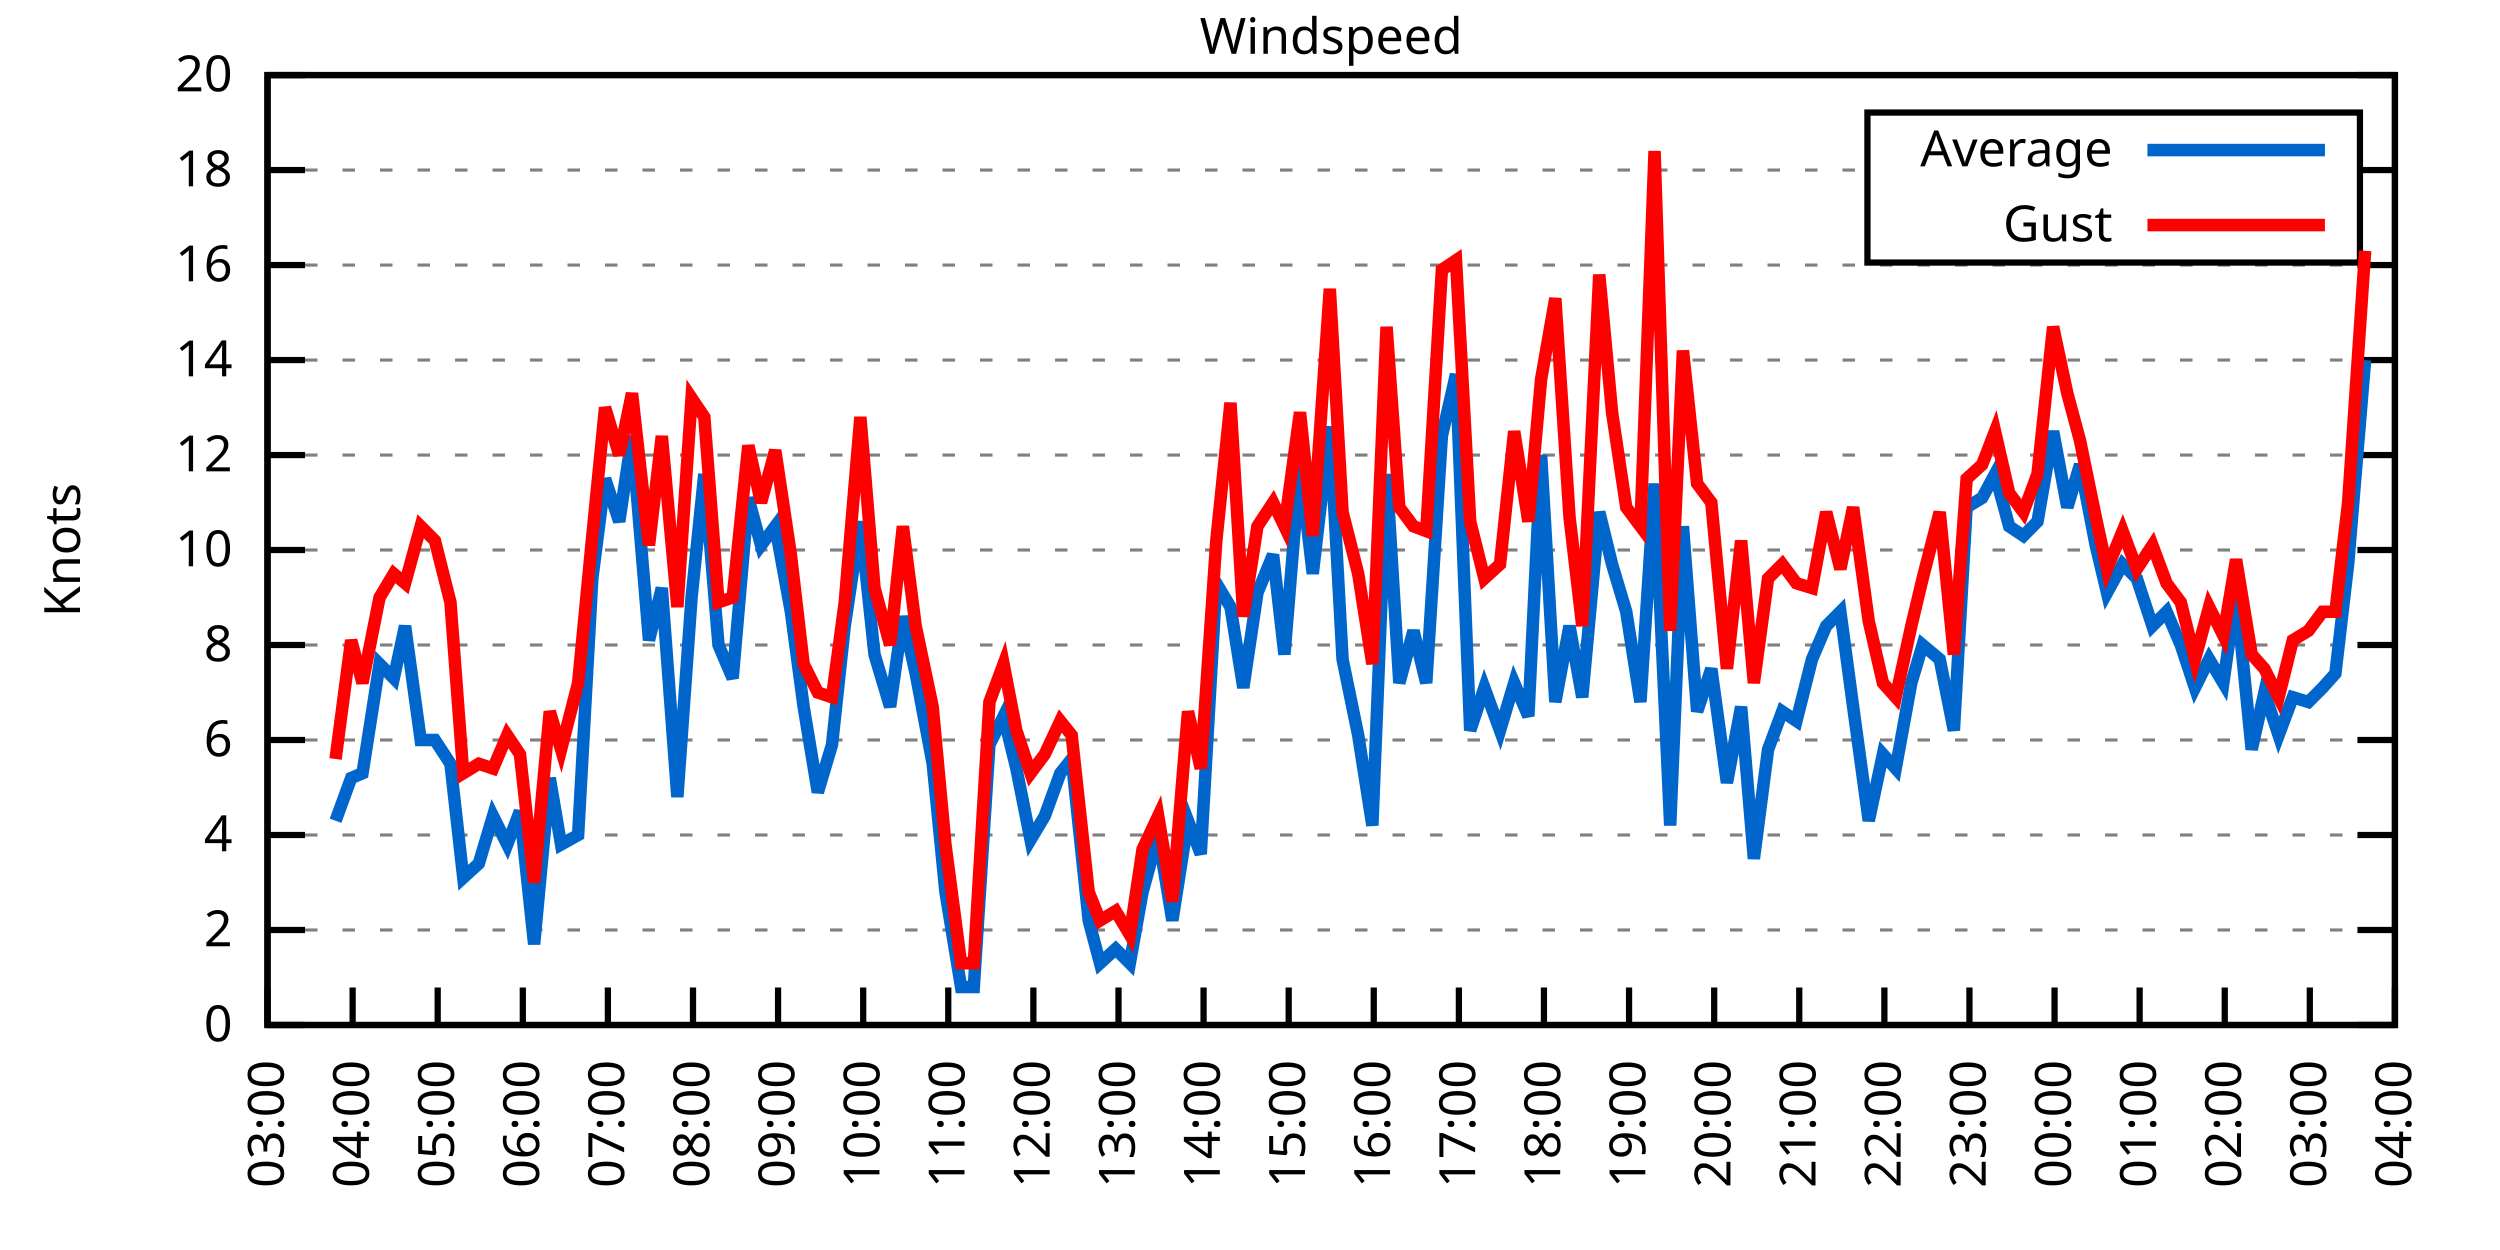
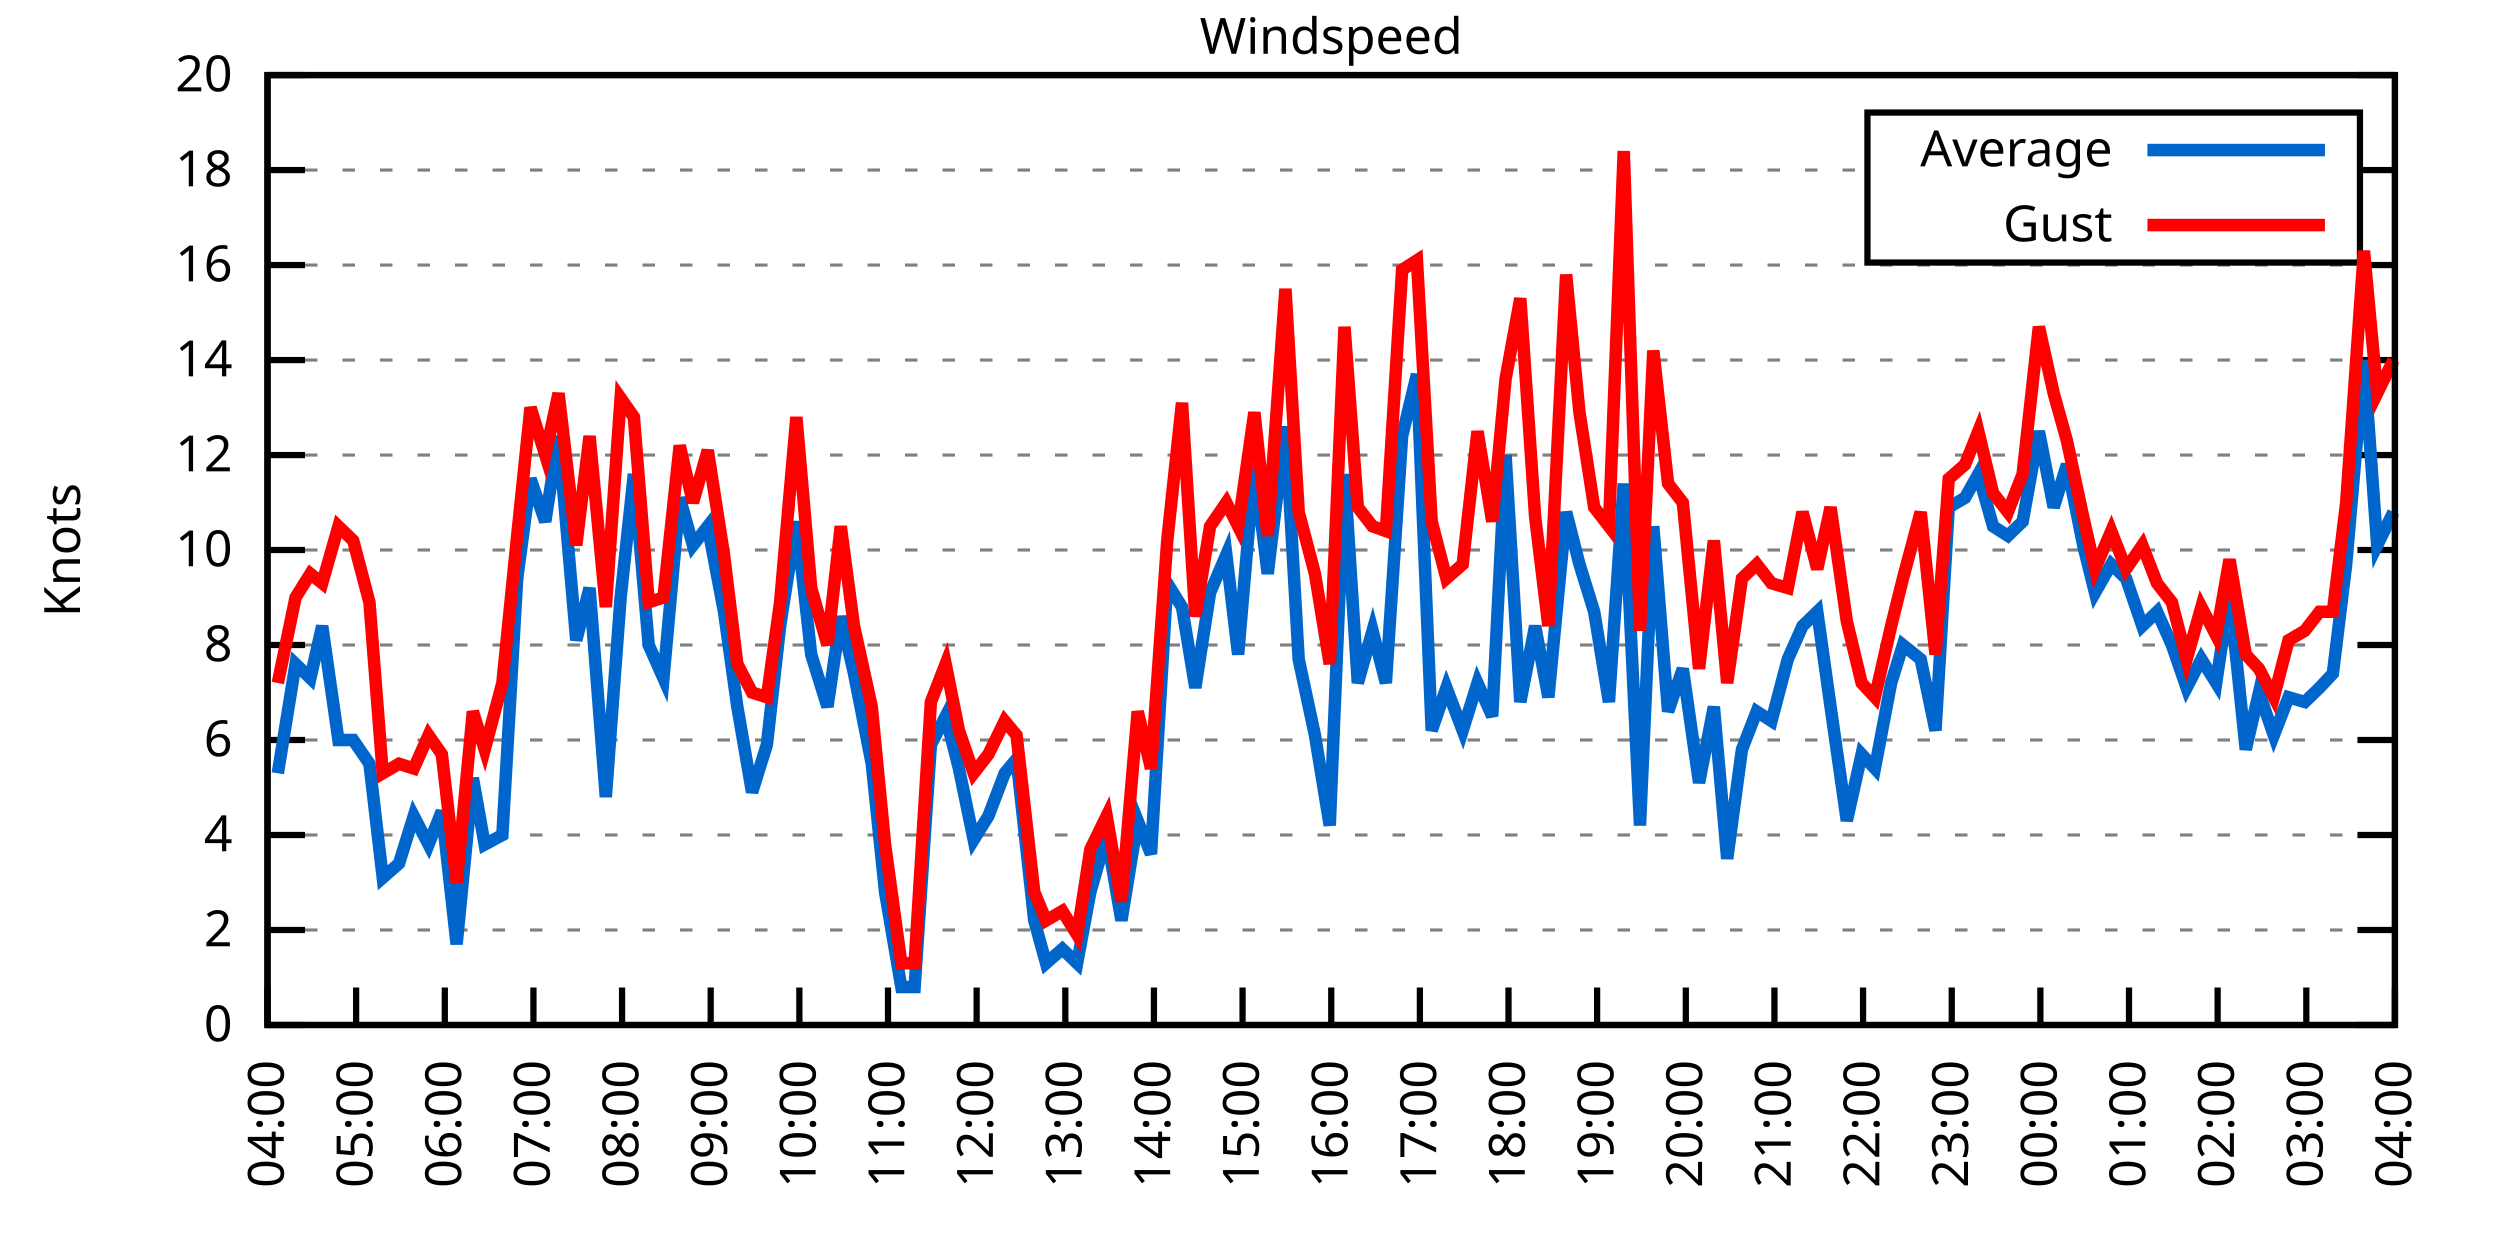
<svg xmlns="http://www.w3.org/2000/svg" xmlns:xlink="http://www.w3.org/1999/xlink" width="400" height="200" viewBox="0 0 400 200">
  <g id="gnuplot_canvas">
    <rect x="0" y="0" width="400" height="200" fill="none" />
    <defs>
      <circle id="gpDot" r="0.5" stroke-width="0.5" stroke="currentColor" />
      <path id="gpPt0" stroke-width="0.333" stroke="currentColor" d="M-1,0 h2 M0,-1 v2" />
      <path id="gpPt1" stroke-width="0.333" stroke="currentColor" d="M-1,-1 L1,1 M1,-1 L-1,1" />
      <path id="gpPt2" stroke-width="0.333" stroke="currentColor" d="M-1,0 L1,0 M0,-1 L0,1 M-1,-1 L1,1 M-1,1 L1,-1" />
      <rect id="gpPt3" stroke-width="0.333" stroke="currentColor" x="-1" y="-1" width="2" height="2" />
      <rect id="gpPt4" stroke-width="0.333" stroke="currentColor" fill="currentColor" x="-1" y="-1" width="2" height="2" />
      <circle id="gpPt5" stroke-width="0.333" stroke="currentColor" cx="0" cy="0" r="1" />
      <use xlink:href="#gpPt5" id="gpPt6" fill="currentColor" stroke="none" />
      <path id="gpPt7" stroke-width="0.333" stroke="currentColor" d="M0,-1.33 L-1.33,0.67 L1.33,0.67 z" />
      <use xlink:href="#gpPt7" id="gpPt8" fill="currentColor" stroke="none" />
      <use xlink:href="#gpPt7" id="gpPt9" stroke="currentColor" transform="rotate(180)" />
      <use xlink:href="#gpPt9" id="gpPt10" fill="currentColor" stroke="none" />
      <use xlink:href="#gpPt3" id="gpPt11" stroke="currentColor" transform="rotate(45)" />
      <use xlink:href="#gpPt11" id="gpPt12" fill="currentColor" stroke="none" />
      <path id="gpPt13" stroke-width="0.333" stroke="currentColor" d="M0,1.330 L1.265,0.411 L0.782,-1.067 L-0.782,-1.076 L-1.265,0.411 z" />
      <use xlink:href="#gpPt13" id="gpPt14" fill="currentColor" stroke="none" />
      <filter id="textbox" filterUnits="objectBoundingBox" x="0" y="0" height="1" width="1">
        <feFlood flood-color="white" flood-opacity="1" result="bgnd" />
        <feComposite in="SourceGraphic" in2="bgnd" operator="atop" />
      </filter>
      <filter id="greybox" filterUnits="objectBoundingBox" x="0" y="0" height="1" width="1">
        <feFlood flood-color="lightgrey" flood-opacity="1" result="grey" />
        <feComposite in="SourceGraphic" in2="grey" operator="atop" />
      </filter>
    </defs>
    <g fill="none" color="white" stroke="currentColor" stroke-width="1.00" stroke-linecap="butt" stroke-linejoin="miter">
</g>
    <g fill="none" color="black" stroke="currentColor" stroke-width="1.00" stroke-linecap="butt" stroke-linejoin="miter">
      <g stroke="none" shape-rendering="crispEdges">
        <polygon fill="rgb(255, 255, 255)" points="42.80,164.00 383.18,164.00 383.18,12.02 42.80,12.02 " />
      </g>
    </g>
    <g fill="none" color="black" stroke="currentColor" stroke-width="1.00" stroke-linecap="butt" stroke-linejoin="miter">
</g>
    <g fill="none" color="black" stroke="black" stroke-width="0.50" stroke-linecap="butt" stroke-linejoin="miter">
</g>
    <g fill="none" color="gray" stroke="currentColor" stroke-width="0.50" stroke-linecap="butt" stroke-linejoin="miter">
      <path stroke="gray" stroke-dasharray="2,4" class="gridline" d="M42.80,164.00 L383.19,164.00  " />
    </g>
    <g fill="none" color="gray" stroke="gray" stroke-width="1.00" stroke-linecap="butt" stroke-linejoin="miter">
</g>
    <g fill="none" color="black" stroke="currentColor" stroke-width="1.00" stroke-linecap="butt" stroke-linejoin="miter">
      <path stroke="black" d="M42.80,164.00 L48.80,164.00 M383.19,164.00 L377.19,164.00  " />
      <g transform="translate(37.20,166.60)" stroke="none" fill="black" font-family="Sans" font-size="8.00" text-anchor="end">
        <text>
          <tspan font-family="Sans"> 0</tspan>
        </text>
      </g>
    </g>
    <g fill="none" color="black" stroke="currentColor" stroke-width="1.00" stroke-linecap="butt" stroke-linejoin="miter">
</g>
    <g fill="none" color="black" stroke="black" stroke-width="0.50" stroke-linecap="butt" stroke-linejoin="miter">
</g>
    <g fill="none" color="gray" stroke="currentColor" stroke-width="0.50" stroke-linecap="butt" stroke-linejoin="miter">
      <path stroke="gray" stroke-dasharray="2,4" class="gridline" d="M42.80,148.80 L383.19,148.80  " />
    </g>
    <g fill="none" color="gray" stroke="gray" stroke-width="1.00" stroke-linecap="butt" stroke-linejoin="miter">
</g>
    <g fill="none" color="black" stroke="currentColor" stroke-width="1.00" stroke-linecap="butt" stroke-linejoin="miter">
      <path stroke="black" d="M42.80,148.80 L48.80,148.80 M383.19,148.80 L377.19,148.80  " />
      <g transform="translate(37.20,151.40)" stroke="none" fill="black" font-family="Sans" font-size="8.00" text-anchor="end">
        <text>
          <tspan font-family="Sans"> 2</tspan>
        </text>
      </g>
    </g>
    <g fill="none" color="black" stroke="currentColor" stroke-width="1.00" stroke-linecap="butt" stroke-linejoin="miter">
</g>
    <g fill="none" color="black" stroke="black" stroke-width="0.50" stroke-linecap="butt" stroke-linejoin="miter">
</g>
    <g fill="none" color="gray" stroke="currentColor" stroke-width="0.50" stroke-linecap="butt" stroke-linejoin="miter">
      <path stroke="gray" stroke-dasharray="2,4" class="gridline" d="M42.80,133.60 L383.19,133.60  " />
    </g>
    <g fill="none" color="gray" stroke="gray" stroke-width="1.00" stroke-linecap="butt" stroke-linejoin="miter">
</g>
    <g fill="none" color="black" stroke="currentColor" stroke-width="1.00" stroke-linecap="butt" stroke-linejoin="miter">
      <path stroke="black" d="M42.80,133.60 L48.80,133.60 M383.19,133.60 L377.19,133.60  " />
      <g transform="translate(37.20,136.20)" stroke="none" fill="black" font-family="Sans" font-size="8.00" text-anchor="end">
        <text>
          <tspan font-family="Sans"> 4</tspan>
        </text>
      </g>
    </g>
    <g fill="none" color="black" stroke="currentColor" stroke-width="1.00" stroke-linecap="butt" stroke-linejoin="miter">
</g>
    <g fill="none" color="black" stroke="black" stroke-width="0.50" stroke-linecap="butt" stroke-linejoin="miter">
</g>
    <g fill="none" color="gray" stroke="currentColor" stroke-width="0.50" stroke-linecap="butt" stroke-linejoin="miter">
      <path stroke="gray" stroke-dasharray="2,4" class="gridline" d="M42.80,118.40 L383.19,118.40  " />
    </g>
    <g fill="none" color="gray" stroke="gray" stroke-width="1.00" stroke-linecap="butt" stroke-linejoin="miter">
</g>
    <g fill="none" color="black" stroke="currentColor" stroke-width="1.00" stroke-linecap="butt" stroke-linejoin="miter">
      <path stroke="black" d="M42.80,118.40 L48.80,118.40 M383.19,118.40 L377.19,118.40  " />
      <g transform="translate(37.20,121.00)" stroke="none" fill="black" font-family="Sans" font-size="8.00" text-anchor="end">
        <text>
          <tspan font-family="Sans"> 6</tspan>
        </text>
      </g>
    </g>
    <g fill="none" color="black" stroke="currentColor" stroke-width="1.00" stroke-linecap="butt" stroke-linejoin="miter">
</g>
    <g fill="none" color="black" stroke="black" stroke-width="0.50" stroke-linecap="butt" stroke-linejoin="miter">
</g>
    <g fill="none" color="gray" stroke="currentColor" stroke-width="0.50" stroke-linecap="butt" stroke-linejoin="miter">
      <path stroke="gray" stroke-dasharray="2,4" class="gridline" d="M42.80,103.20 L383.19,103.20  " />
    </g>
    <g fill="none" color="gray" stroke="gray" stroke-width="1.00" stroke-linecap="butt" stroke-linejoin="miter">
</g>
    <g fill="none" color="black" stroke="currentColor" stroke-width="1.00" stroke-linecap="butt" stroke-linejoin="miter">
      <path stroke="black" d="M42.80,103.20 L48.80,103.20 M383.19,103.20 L377.19,103.20  " />
      <g transform="translate(37.20,105.80)" stroke="none" fill="black" font-family="Sans" font-size="8.00" text-anchor="end">
        <text>
          <tspan font-family="Sans"> 8</tspan>
        </text>
      </g>
    </g>
    <g fill="none" color="black" stroke="currentColor" stroke-width="1.00" stroke-linecap="butt" stroke-linejoin="miter">
</g>
    <g fill="none" color="black" stroke="black" stroke-width="0.50" stroke-linecap="butt" stroke-linejoin="miter">
</g>
    <g fill="none" color="gray" stroke="currentColor" stroke-width="0.50" stroke-linecap="butt" stroke-linejoin="miter">
      <path stroke="gray" stroke-dasharray="2,4" class="gridline" d="M42.80,88.00 L383.19,88.00  " />
    </g>
    <g fill="none" color="gray" stroke="gray" stroke-width="1.00" stroke-linecap="butt" stroke-linejoin="miter">
</g>
    <g fill="none" color="black" stroke="currentColor" stroke-width="1.00" stroke-linecap="butt" stroke-linejoin="miter">
      <path stroke="black" d="M42.80,88.00 L48.80,88.00 M383.19,88.00 L377.19,88.00  " />
      <g transform="translate(37.20,90.60)" stroke="none" fill="black" font-family="Sans" font-size="8.00" text-anchor="end">
        <text>
          <tspan font-family="Sans"> 10</tspan>
        </text>
      </g>
    </g>
    <g fill="none" color="black" stroke="currentColor" stroke-width="1.00" stroke-linecap="butt" stroke-linejoin="miter">
</g>
    <g fill="none" color="black" stroke="black" stroke-width="0.50" stroke-linecap="butt" stroke-linejoin="miter">
</g>
    <g fill="none" color="gray" stroke="currentColor" stroke-width="0.50" stroke-linecap="butt" stroke-linejoin="miter">
      <path stroke="gray" stroke-dasharray="2,4" class="gridline" d="M42.80,72.81 L383.19,72.81  " />
    </g>
    <g fill="none" color="gray" stroke="gray" stroke-width="1.00" stroke-linecap="butt" stroke-linejoin="miter">
</g>
    <g fill="none" color="black" stroke="currentColor" stroke-width="1.00" stroke-linecap="butt" stroke-linejoin="miter">
      <path stroke="black" d="M42.80,72.81 L48.80,72.81 M383.19,72.81 L377.19,72.81  " />
      <g transform="translate(37.20,75.41)" stroke="none" fill="black" font-family="Sans" font-size="8.00" text-anchor="end">
        <text>
          <tspan font-family="Sans"> 12</tspan>
        </text>
      </g>
    </g>
    <g fill="none" color="black" stroke="currentColor" stroke-width="1.00" stroke-linecap="butt" stroke-linejoin="miter">
</g>
    <g fill="none" color="black" stroke="black" stroke-width="0.50" stroke-linecap="butt" stroke-linejoin="miter">
</g>
    <g fill="none" color="gray" stroke="currentColor" stroke-width="0.50" stroke-linecap="butt" stroke-linejoin="miter">
      <path stroke="gray" stroke-dasharray="2,4" class="gridline" d="M42.80,57.61 L383.19,57.61  " />
    </g>
    <g fill="none" color="gray" stroke="gray" stroke-width="1.00" stroke-linecap="butt" stroke-linejoin="miter">
</g>
    <g fill="none" color="black" stroke="currentColor" stroke-width="1.00" stroke-linecap="butt" stroke-linejoin="miter">
      <path stroke="black" d="M42.80,57.61 L48.80,57.61 M383.19,57.61 L377.19,57.61  " />
      <g transform="translate(37.20,60.21)" stroke="none" fill="black" font-family="Sans" font-size="8.00" text-anchor="end">
        <text>
          <tspan font-family="Sans"> 14</tspan>
        </text>
      </g>
    </g>
    <g fill="none" color="black" stroke="currentColor" stroke-width="1.00" stroke-linecap="butt" stroke-linejoin="miter">
</g>
    <g fill="none" color="black" stroke="black" stroke-width="0.50" stroke-linecap="butt" stroke-linejoin="miter">
</g>
    <g fill="none" color="gray" stroke="currentColor" stroke-width="0.50" stroke-linecap="butt" stroke-linejoin="miter">
      <path stroke="gray" stroke-dasharray="2,4" class="gridline" d="M42.80,42.41 L383.19,42.41  " />
    </g>
    <g fill="none" color="gray" stroke="gray" stroke-width="1.00" stroke-linecap="butt" stroke-linejoin="miter">
</g>
    <g fill="none" color="black" stroke="currentColor" stroke-width="1.00" stroke-linecap="butt" stroke-linejoin="miter">
      <path stroke="black" d="M42.80,42.41 L48.80,42.41 M383.19,42.41 L377.19,42.41  " />
      <g transform="translate(37.20,45.01)" stroke="none" fill="black" font-family="Sans" font-size="8.00" text-anchor="end">
        <text>
          <tspan font-family="Sans"> 16</tspan>
        </text>
      </g>
    </g>
    <g fill="none" color="black" stroke="currentColor" stroke-width="1.00" stroke-linecap="butt" stroke-linejoin="miter">
</g>
    <g fill="none" color="black" stroke="black" stroke-width="0.50" stroke-linecap="butt" stroke-linejoin="miter">
</g>
    <g fill="none" color="gray" stroke="currentColor" stroke-width="0.50" stroke-linecap="butt" stroke-linejoin="miter">
      <path stroke="gray" stroke-dasharray="2,4" class="gridline" d="M42.80,27.21 L298.79,27.21 M377.59,27.21 L383.19,27.21  " />
    </g>
    <g fill="none" color="gray" stroke="gray" stroke-width="1.00" stroke-linecap="butt" stroke-linejoin="miter">
</g>
    <g fill="none" color="black" stroke="currentColor" stroke-width="1.00" stroke-linecap="butt" stroke-linejoin="miter">
      <path stroke="black" d="M42.80,27.21 L48.80,27.21 M383.19,27.21 L377.19,27.21  " />
      <g transform="translate(37.20,29.81)" stroke="none" fill="black" font-family="Sans" font-size="8.00" text-anchor="end">
        <text>
          <tspan font-family="Sans"> 18</tspan>
        </text>
      </g>
    </g>
    <g fill="none" color="black" stroke="currentColor" stroke-width="1.00" stroke-linecap="butt" stroke-linejoin="miter">
</g>
    <g fill="none" color="black" stroke="black" stroke-width="0.50" stroke-linecap="butt" stroke-linejoin="miter">
</g>
    <g fill="none" color="gray" stroke="currentColor" stroke-width="0.50" stroke-linecap="butt" stroke-linejoin="miter">
      <path stroke="gray" stroke-dasharray="2,4" class="gridline" d="M42.80,12.01 L383.19,12.01  " />
    </g>
    <g fill="none" color="gray" stroke="gray" stroke-width="1.00" stroke-linecap="butt" stroke-linejoin="miter">
</g>
    <g fill="none" color="black" stroke="currentColor" stroke-width="1.00" stroke-linecap="butt" stroke-linejoin="miter">
      <path stroke="black" d="M42.80,12.01 L48.80,12.01 M383.19,12.01 L377.19,12.01  " />
      <g transform="translate(37.20,14.61)" stroke="none" fill="black" font-family="Sans" font-size="8.00" text-anchor="end">
        <text>
          <tspan font-family="Sans"> 20</tspan>
        </text>
      </g>
    </g>
    <g fill="none" color="black" stroke="currentColor" stroke-width="1.00" stroke-linecap="butt" stroke-linejoin="miter">
      <path stroke="black" d="M42.80,164.00 L42.80,158.00  " />
      <g transform="translate(45.40,169.60) rotate(270.00)" stroke="none" fill="black" font-family="Sans" font-size="8.00" text-anchor="end">
        <text>
-           <tspan font-family="Sans">03:00</tspan>
-         </text>
-       </g>
-     </g>
-     <g fill="none" color="black" stroke="currentColor" stroke-width="1.00" stroke-linecap="butt" stroke-linejoin="miter">
-       <path stroke="black" d="M56.42,164.00 L56.42,158.00  " />
-       <g transform="translate(59.02,169.60) rotate(270.00)" stroke="none" fill="black" font-family="Sans" font-size="8.00" text-anchor="end">
-         <text>
          <tspan font-family="Sans">04:00</tspan>
        </text>
      </g>
    </g>
    <g fill="none" color="black" stroke="currentColor" stroke-width="1.00" stroke-linecap="butt" stroke-linejoin="miter">
-       <path stroke="black" d="M70.03,164.00 L70.03,158.00  " />
-       <g transform="translate(72.63,169.60) rotate(270.00)" stroke="none" fill="black" font-family="Sans" font-size="8.00" text-anchor="end">
+       <path stroke="black" d="M56.98,164.00 L56.98,158.00  " />
+       <g transform="translate(59.58,169.60) rotate(270.00)" stroke="none" fill="black" font-family="Sans" font-size="8.00" text-anchor="end">
        <text>
          <tspan font-family="Sans">05:00</tspan>
        </text>
      </g>
    </g>
    <g fill="none" color="black" stroke="currentColor" stroke-width="1.00" stroke-linecap="butt" stroke-linejoin="miter">
-       <path stroke="black" d="M83.65,164.00 L83.65,158.00  " />
-       <g transform="translate(86.25,169.60) rotate(270.00)" stroke="none" fill="black" font-family="Sans" font-size="8.00" text-anchor="end">
+       <path stroke="black" d="M71.17,164.00 L71.17,158.00  " />
+       <g transform="translate(73.77,169.60) rotate(270.00)" stroke="none" fill="black" font-family="Sans" font-size="8.00" text-anchor="end">
        <text>
          <tspan font-family="Sans">06:00</tspan>
        </text>
      </g>
    </g>
    <g fill="none" color="black" stroke="currentColor" stroke-width="1.00" stroke-linecap="butt" stroke-linejoin="miter">
-       <path stroke="black" d="M97.26,164.00 L97.26,158.00  " />
-       <g transform="translate(99.86,169.60) rotate(270.00)" stroke="none" fill="black" font-family="Sans" font-size="8.00" text-anchor="end">
+       <path stroke="black" d="M85.35,164.00 L85.35,158.00  " />
+       <g transform="translate(87.95,169.60) rotate(270.00)" stroke="none" fill="black" font-family="Sans" font-size="8.00" text-anchor="end">
        <text>
          <tspan font-family="Sans">07:00</tspan>
        </text>
      </g>
    </g>
    <g fill="none" color="black" stroke="currentColor" stroke-width="1.00" stroke-linecap="butt" stroke-linejoin="miter">
-       <path stroke="black" d="M110.88,164.00 L110.88,158.00  " />
-       <g transform="translate(113.48,169.60) rotate(270.00)" stroke="none" fill="black" font-family="Sans" font-size="8.00" text-anchor="end">
+       <path stroke="black" d="M99.53,164.00 L99.53,158.00  " />
+       <g transform="translate(102.13,169.60) rotate(270.00)" stroke="none" fill="black" font-family="Sans" font-size="8.00" text-anchor="end">
        <text>
          <tspan font-family="Sans">08:00</tspan>
        </text>
      </g>
    </g>
    <g fill="none" color="black" stroke="currentColor" stroke-width="1.00" stroke-linecap="butt" stroke-linejoin="miter">
-       <path stroke="black" d="M124.49,164.00 L124.49,158.00  " />
-       <g transform="translate(127.09,169.60) rotate(270.00)" stroke="none" fill="black" font-family="Sans" font-size="8.00" text-anchor="end">
+       <path stroke="black" d="M113.71,164.00 L113.71,158.00  " />
+       <g transform="translate(116.31,169.60) rotate(270.00)" stroke="none" fill="black" font-family="Sans" font-size="8.00" text-anchor="end">
        <text>
          <tspan font-family="Sans">09:00</tspan>
        </text>
      </g>
    </g>
    <g fill="none" color="black" stroke="currentColor" stroke-width="1.00" stroke-linecap="butt" stroke-linejoin="miter">
-       <path stroke="black" d="M138.11,164.00 L138.11,158.00  " />
-       <g transform="translate(140.71,169.60) rotate(270.00)" stroke="none" fill="black" font-family="Sans" font-size="8.00" text-anchor="end">
+       <path stroke="black" d="M127.90,164.00 L127.90,158.00  " />
+       <g transform="translate(130.50,169.60) rotate(270.00)" stroke="none" fill="black" font-family="Sans" font-size="8.00" text-anchor="end">
        <text>
          <tspan font-family="Sans">10:00</tspan>
        </text>
      </g>
    </g>
    <g fill="none" color="black" stroke="currentColor" stroke-width="1.00" stroke-linecap="butt" stroke-linejoin="miter">
-       <path stroke="black" d="M151.72,164.00 L151.72,158.00  " />
-       <g transform="translate(154.32,169.60) rotate(270.00)" stroke="none" fill="black" font-family="Sans" font-size="8.00" text-anchor="end">
+       <path stroke="black" d="M142.08,164.00 L142.08,158.00  " />
+       <g transform="translate(144.68,169.60) rotate(270.00)" stroke="none" fill="black" font-family="Sans" font-size="8.00" text-anchor="end">
        <text>
          <tspan font-family="Sans">11:00</tspan>
        </text>
      </g>
    </g>
    <g fill="none" color="black" stroke="currentColor" stroke-width="1.00" stroke-linecap="butt" stroke-linejoin="miter">
-       <path stroke="black" d="M165.34,164.00 L165.34,158.00  " />
-       <g transform="translate(167.94,169.60) rotate(270.00)" stroke="none" fill="black" font-family="Sans" font-size="8.00" text-anchor="end">
+       <path stroke="black" d="M156.26,164.00 L156.26,158.00  " />
+       <g transform="translate(158.86,169.60) rotate(270.00)" stroke="none" fill="black" font-family="Sans" font-size="8.00" text-anchor="end">
        <text>
          <tspan font-family="Sans">12:00</tspan>
        </text>
      </g>
    </g>
    <g fill="none" color="black" stroke="currentColor" stroke-width="1.00" stroke-linecap="butt" stroke-linejoin="miter">
-       <path stroke="black" d="M178.96,164.00 L178.96,158.00  " />
-       <g transform="translate(181.56,169.60) rotate(270.00)" stroke="none" fill="black" font-family="Sans" font-size="8.00" text-anchor="end">
+       <path stroke="black" d="M170.45,164.00 L170.45,158.00  " />
+       <g transform="translate(173.05,169.60) rotate(270.00)" stroke="none" fill="black" font-family="Sans" font-size="8.00" text-anchor="end">
        <text>
          <tspan font-family="Sans">13:00</tspan>
        </text>
      </g>
    </g>
    <g fill="none" color="black" stroke="currentColor" stroke-width="1.00" stroke-linecap="butt" stroke-linejoin="miter">
-       <path stroke="black" d="M192.57,164.00 L192.57,158.00  " />
-       <g transform="translate(195.17,169.60) rotate(270.00)" stroke="none" fill="black" font-family="Sans" font-size="8.00" text-anchor="end">
+       <path stroke="black" d="M184.63,164.00 L184.63,158.00  " />
+       <g transform="translate(187.23,169.60) rotate(270.00)" stroke="none" fill="black" font-family="Sans" font-size="8.00" text-anchor="end">
        <text>
          <tspan font-family="Sans">14:00</tspan>
        </text>
      </g>
    </g>
    <g fill="none" color="black" stroke="currentColor" stroke-width="1.00" stroke-linecap="butt" stroke-linejoin="miter">
-       <path stroke="black" d="M206.19,164.00 L206.19,158.00  " />
-       <g transform="translate(208.79,169.60) rotate(270.00)" stroke="none" fill="black" font-family="Sans" font-size="8.00" text-anchor="end">
+       <path stroke="black" d="M198.81,164.00 L198.81,158.00  " />
+       <g transform="translate(201.41,169.60) rotate(270.00)" stroke="none" fill="black" font-family="Sans" font-size="8.00" text-anchor="end">
        <text>
          <tspan font-family="Sans">15:00</tspan>
        </text>
      </g>
    </g>
    <g fill="none" color="black" stroke="currentColor" stroke-width="1.00" stroke-linecap="butt" stroke-linejoin="miter">
-       <path stroke="black" d="M219.80,164.00 L219.80,158.00  " />
-       <g transform="translate(222.40,169.60) rotate(270.00)" stroke="none" fill="black" font-family="Sans" font-size="8.00" text-anchor="end">
+       <path stroke="black" d="M213.00,164.00 L213.00,158.00  " />
+       <g transform="translate(215.60,169.60) rotate(270.00)" stroke="none" fill="black" font-family="Sans" font-size="8.00" text-anchor="end">
        <text>
          <tspan font-family="Sans">16:00</tspan>
        </text>
      </g>
    </g>
    <g fill="none" color="black" stroke="currentColor" stroke-width="1.00" stroke-linecap="butt" stroke-linejoin="miter">
-       <path stroke="black" d="M233.42,164.00 L233.42,158.00  " />
-       <g transform="translate(236.02,169.60) rotate(270.00)" stroke="none" fill="black" font-family="Sans" font-size="8.00" text-anchor="end">
+       <path stroke="black" d="M227.18,164.00 L227.18,158.00  " />
+       <g transform="translate(229.78,169.60) rotate(270.00)" stroke="none" fill="black" font-family="Sans" font-size="8.00" text-anchor="end">
        <text>
          <tspan font-family="Sans">17:00</tspan>
        </text>
      </g>
    </g>
    <g fill="none" color="black" stroke="currentColor" stroke-width="1.00" stroke-linecap="butt" stroke-linejoin="miter">
-       <path stroke="black" d="M247.03,164.00 L247.03,158.00  " />
-       <g transform="translate(249.63,169.60) rotate(270.00)" stroke="none" fill="black" font-family="Sans" font-size="8.00" text-anchor="end">
+       <path stroke="black" d="M241.36,164.00 L241.36,158.00  " />
+       <g transform="translate(243.96,169.60) rotate(270.00)" stroke="none" fill="black" font-family="Sans" font-size="8.00" text-anchor="end">
        <text>
          <tspan font-family="Sans">18:00</tspan>
        </text>
      </g>
    </g>
    <g fill="none" color="black" stroke="currentColor" stroke-width="1.00" stroke-linecap="butt" stroke-linejoin="miter">
-       <path stroke="black" d="M260.65,164.00 L260.65,158.00  " />
-       <g transform="translate(263.25,169.60) rotate(270.00)" stroke="none" fill="black" font-family="Sans" font-size="8.00" text-anchor="end">
+       <path stroke="black" d="M255.54,164.00 L255.54,158.00  " />
+       <g transform="translate(258.14,169.60) rotate(270.00)" stroke="none" fill="black" font-family="Sans" font-size="8.00" text-anchor="end">
        <text>
          <tspan font-family="Sans">19:00</tspan>
        </text>
      </g>
    </g>
    <g fill="none" color="black" stroke="currentColor" stroke-width="1.00" stroke-linecap="butt" stroke-linejoin="miter">
-       <path stroke="black" d="M274.27,164.00 L274.27,158.00  " />
-       <g transform="translate(276.87,169.60) rotate(270.00)" stroke="none" fill="black" font-family="Sans" font-size="8.00" text-anchor="end">
+       <path stroke="black" d="M269.73,164.00 L269.73,158.00  " />
+       <g transform="translate(272.33,169.60) rotate(270.00)" stroke="none" fill="black" font-family="Sans" font-size="8.00" text-anchor="end">
        <text>
          <tspan font-family="Sans">20:00</tspan>
        </text>
      </g>
    </g>
    <g fill="none" color="black" stroke="currentColor" stroke-width="1.00" stroke-linecap="butt" stroke-linejoin="miter">
-       <path stroke="black" d="M287.88,164.00 L287.88,158.00  " />
-       <g transform="translate(290.48,169.60) rotate(270.00)" stroke="none" fill="black" font-family="Sans" font-size="8.00" text-anchor="end">
+       <path stroke="black" d="M283.91,164.00 L283.91,158.00  " />
+       <g transform="translate(286.51,169.60) rotate(270.00)" stroke="none" fill="black" font-family="Sans" font-size="8.00" text-anchor="end">
        <text>
          <tspan font-family="Sans">21:00</tspan>
        </text>
      </g>
    </g>
    <g fill="none" color="black" stroke="currentColor" stroke-width="1.00" stroke-linecap="butt" stroke-linejoin="miter">
-       <path stroke="black" d="M301.50,164.00 L301.50,158.00  " />
-       <g transform="translate(304.10,169.60) rotate(270.00)" stroke="none" fill="black" font-family="Sans" font-size="8.00" text-anchor="end">
+       <path stroke="black" d="M298.09,164.00 L298.09,158.00  " />
+       <g transform="translate(300.69,169.60) rotate(270.00)" stroke="none" fill="black" font-family="Sans" font-size="8.00" text-anchor="end">
        <text>
          <tspan font-family="Sans">22:00</tspan>
        </text>
      </g>
    </g>
    <g fill="none" color="black" stroke="currentColor" stroke-width="1.00" stroke-linecap="butt" stroke-linejoin="miter">
-       <path stroke="black" d="M315.11,164.00 L315.11,158.00  " />
-       <g transform="translate(317.71,169.60) rotate(270.00)" stroke="none" fill="black" font-family="Sans" font-size="8.00" text-anchor="end">
+       <path stroke="black" d="M312.28,164.00 L312.28,158.00  " />
+       <g transform="translate(314.88,169.60) rotate(270.00)" stroke="none" fill="black" font-family="Sans" font-size="8.00" text-anchor="end">
        <text>
          <tspan font-family="Sans">23:00</tspan>
        </text>
      </g>
    </g>
    <g fill="none" color="black" stroke="currentColor" stroke-width="1.00" stroke-linecap="butt" stroke-linejoin="miter">
-       <path stroke="black" d="M328.73,164.00 L328.73,158.00  " />
-       <g transform="translate(331.33,169.60) rotate(270.00)" stroke="none" fill="black" font-family="Sans" font-size="8.00" text-anchor="end">
+       <path stroke="black" d="M326.46,164.00 L326.46,158.00  " />
+       <g transform="translate(329.06,169.60) rotate(270.00)" stroke="none" fill="black" font-family="Sans" font-size="8.00" text-anchor="end">
        <text>
          <tspan font-family="Sans">00:00</tspan>
        </text>
      </g>
    </g>
    <g fill="none" color="black" stroke="currentColor" stroke-width="1.00" stroke-linecap="butt" stroke-linejoin="miter">
-       <path stroke="black" d="M342.34,164.00 L342.34,158.00  " />
-       <g transform="translate(344.94,169.60) rotate(270.00)" stroke="none" fill="black" font-family="Sans" font-size="8.00" text-anchor="end">
+       <path stroke="black" d="M340.64,164.00 L340.64,158.00  " />
+       <g transform="translate(343.24,169.60) rotate(270.00)" stroke="none" fill="black" font-family="Sans" font-size="8.00" text-anchor="end">
        <text>
          <tspan font-family="Sans">01:00</tspan>
        </text>
      </g>
    </g>
    <g fill="none" color="black" stroke="currentColor" stroke-width="1.00" stroke-linecap="butt" stroke-linejoin="miter">
-       <path stroke="black" d="M355.96,164.00 L355.96,158.00  " />
-       <g transform="translate(358.56,169.60) rotate(270.00)" stroke="none" fill="black" font-family="Sans" font-size="8.00" text-anchor="end">
+       <path stroke="black" d="M354.82,164.00 L354.82,158.00  " />
+       <g transform="translate(357.42,169.60) rotate(270.00)" stroke="none" fill="black" font-family="Sans" font-size="8.00" text-anchor="end">
        <text>
          <tspan font-family="Sans">02:00</tspan>
        </text>
      </g>
    </g>
    <g fill="none" color="black" stroke="currentColor" stroke-width="1.00" stroke-linecap="butt" stroke-linejoin="miter">
-       <path stroke="black" d="M369.57,164.00 L369.57,158.00  " />
-       <g transform="translate(372.17,169.60) rotate(270.00)" stroke="none" fill="black" font-family="Sans" font-size="8.00" text-anchor="end">
+       <path stroke="black" d="M369.01,164.00 L369.01,158.00  " />
+       <g transform="translate(371.61,169.60) rotate(270.00)" stroke="none" fill="black" font-family="Sans" font-size="8.00" text-anchor="end">
        <text>
          <tspan font-family="Sans">03:00</tspan>
        </text>
      </g>
    </g>
    <g fill="none" color="black" stroke="currentColor" stroke-width="1.00" stroke-linecap="butt" stroke-linejoin="miter">
      <path stroke="black" d="M383.19,164.00 L383.19,158.00  " />
      <g transform="translate(385.79,169.60) rotate(270.00)" stroke="none" fill="black" font-family="Sans" font-size="8.00" text-anchor="end">
        <text>
          <tspan font-family="Sans">04:00</tspan>
        </text>
      </g>
    </g>
    <g fill="none" color="black" stroke="currentColor" stroke-width="1.00" stroke-linecap="butt" stroke-linejoin="miter">
</g>
    <g fill="none" color="black" stroke="currentColor" stroke-width="1.00" stroke-linecap="butt" stroke-linejoin="miter">
      <path stroke="black" d="M42.80,12.01 L42.80,164.00 L383.19,164.00 L383.19,12.01 L42.80,12.01 Z  " />
    </g>
    <g fill="none" color="black" stroke="currentColor" stroke-width="1.00" stroke-linecap="butt" stroke-linejoin="miter">
</g>
    <g fill="none" color="black" stroke="currentColor" stroke-width="1.00" stroke-linecap="butt" stroke-linejoin="miter">
      <path stroke="black" d="M298.79,42.01 L298.79,18.01 L377.59,18.01 L377.59,42.01 L298.79,42.01 Z  " />
    </g>
    <g id="Windspeed_plot_1">
      <g fill="none" color="white" stroke="black" stroke-width="2.00" stroke-linecap="butt" stroke-linejoin="miter">
</g>
      <g fill="none" color="black" stroke="currentColor" stroke-width="2.00" stroke-linecap="butt" stroke-linejoin="miter">
        <g transform="translate(337.99,26.61)" stroke="none" fill="black" font-family="Sans" font-size="8.00" text-anchor="end">
          <text>
            <tspan font-family="Sans">Average</tspan>
          </text>
        </g>
      </g>
      <g fill="none" color="black" stroke="currentColor" stroke-width="2.00" stroke-linecap="butt" stroke-linejoin="miter">
-         <path stroke="rgb(  0, 102, 204)" d="M343.59,24.01 L371.99,24.01 M53.69,131.32 L56.19,124.48 L58.00,123.72 L60.73,106.24 L63.00,108.52 L64.81,100.16   L67.31,118.40 L69.58,118.40 L72.07,122.20 L74.12,140.44 L76.61,138.16 L78.88,130.56 L81.15,135.12 L83.19,129.80   L85.46,151.08 L87.96,124.48 L89.77,135.12 L92.50,133.60 L94.77,92.56 L96.81,76.61 L99.08,83.45 L101.12,69.77   L103.84,102.44 L105.89,94.08 L108.38,127.52 L110.65,95.60 L112.69,75.85 L114.96,103.20 L117.23,108.52 L119.73,79.65   L121.77,87.25 L124.04,84.21 L126.54,97.88 L128.58,113.08 L130.85,126.76 L133.12,119.16 L135.16,100.16 L137.66,83.45   L139.92,104.72 L142.42,113.08 L144.46,98.64 L146.51,107.76 L149.23,122.20 L151.27,142.72 L153.77,157.92 L155.81,157.92   L158.31,119.16 L160.57,114.60 L162.62,122.96 L164.89,134.36 L167.16,130.56 L169.65,123.72 L171.47,121.44 L174.19,147.28   L176.01,154.12 L178.50,151.84 L180.77,154.12 L182.81,142.72 L185.31,133.60 L187.58,147.28 L190.08,131.32 L192.12,136.64   L194.61,93.32 L196.88,97.12 L198.93,110.04 L201.19,94.84 L203.69,88.76 L205.51,104.72 L208.00,74.33 L210.04,91.80   L212.77,68.25 L214.81,105.48 L217.31,117.64 L219.58,132.08 L221.85,75.85 L223.89,109.28 L226.16,100.92 L228.20,109.28   L230.70,69.77 L232.96,59.89 L235.23,116.88 L237.50,110.04 L240.00,116.88 L242.27,109.28 L244.54,114.60 L246.58,72.81   L248.85,112.32 L251.12,100.16 L253.16,111.56 L255.88,81.93 L257.93,90.28 L260.20,97.88 L262.47,112.32 L264.73,77.37   L267.23,132.08 L269.27,84.21 L271.54,113.84 L273.81,107.00 L276.31,125.24 L278.58,113.08 L280.62,137.40 L282.89,119.92   L285.16,113.84 L287.43,115.36 L289.92,105.48 L292.19,100.16 L294.46,97.88 L296.50,113.08 L299.00,131.32 L301.27,120.68   L303.31,122.96 L305.81,109.28 L307.62,103.20 L310.35,105.48 L312.62,116.88 L314.66,81.17 L317.15,79.65 L319.20,75.85   L321.47,84.21 L323.74,85.73 L326.00,83.45 L328.50,69.01 L330.77,81.17 L332.81,74.33 L335.31,87.25 L337.12,94.84   L339.62,90.28 L341.89,92.56 L344.39,100.16 L346.65,97.88 L348.92,103.20 L351.19,110.04 L353.46,105.48 L355.73,109.28   L357.77,94.84 L360.27,119.92 L362.31,110.80 L364.58,117.64 L366.85,111.56 L369.35,112.32 L371.62,110.04 L373.66,107.76   L375.70,90.28 L378.42,57.61  " />
+         <path stroke="rgb(  0, 102, 204)" d="M343.59,24.01 L371.99,24.01 M44.45,123.72 L47.29,106.24 L49.66,108.52 L51.55,100.16 L54.15,118.40 L56.51,118.40   L59.11,122.20 L61.24,140.44 L63.84,138.16 L66.20,130.56 L68.57,135.12 L70.69,129.80 L73.06,151.08 L75.66,124.48   L77.55,135.12 L80.38,133.60 L82.75,92.56 L84.88,76.61 L87.24,83.45 L89.37,69.77 L92.20,102.44 L94.33,94.08   L96.93,127.52 L99.30,95.60 L101.42,75.85 L103.79,103.20 L106.15,108.52 L108.75,79.65 L110.88,87.25 L113.24,84.21   L115.84,97.88 L117.97,113.08 L120.33,126.76 L122.70,119.16 L124.82,100.16 L127.42,83.45 L129.79,104.72 L132.39,113.08   L134.52,98.64 L136.64,107.76 L139.48,122.20 L141.61,142.72 L144.21,157.92 L146.34,157.92 L148.94,119.16 L151.30,114.60   L153.43,122.96 L155.79,134.36 L158.15,130.56 L160.75,123.72 L162.65,121.44 L165.48,147.28 L167.37,154.12 L169.97,151.84   L172.34,154.12 L174.46,142.72 L177.06,133.60 L179.43,147.28 L182.03,131.32 L184.16,136.64 L186.76,93.32 L189.12,97.12   L191.25,110.04 L193.61,94.84 L196.21,88.76 L198.10,104.72 L200.70,74.33 L202.83,91.80 L205.67,68.25 L207.79,105.48   L210.39,117.64 L212.76,132.08 L215.12,75.85 L217.25,109.28 L219.61,100.92 L221.74,109.28 L224.34,69.77 L226.71,59.89   L229.07,116.88 L231.43,110.04 L234.03,116.88 L236.40,109.28 L238.76,114.60 L240.89,72.81 L243.25,112.32 L245.62,100.16   L247.74,111.56 L250.58,81.93 L252.71,90.28 L255.07,97.88 L257.43,112.32 L259.80,77.37 L262.40,132.08 L264.53,84.21   L266.89,113.84 L269.25,107.00 L271.85,125.24 L274.22,113.08 L276.35,137.40 L278.71,119.92 L281.07,113.84 L283.44,115.36   L286.04,105.48 L288.40,100.16 L290.76,97.88 L292.89,113.08 L295.49,131.32 L297.86,120.68 L299.98,122.96 L302.58,109.28   L304.47,103.20 L307.31,105.48 L309.68,116.88 L311.80,81.17 L314.40,79.65 L316.53,75.85 L318.89,84.21 L321.26,85.73   L323.62,83.45 L326.22,69.01 L328.59,81.17 L330.71,74.33 L333.31,87.25 L335.20,94.84 L337.80,90.28 L340.17,92.56   L342.77,100.16 L345.13,97.88 L347.50,103.20 L349.86,110.04 L352.22,105.48 L354.59,109.28 L356.72,94.84 L359.32,119.92   L361.44,110.80 L363.81,117.64 L366.17,111.56 L368.77,112.32 L371.13,110.04 L373.26,107.76 L375.39,90.28 L378.23,57.61   L380.35,87.25 L382.95,81.93  " />
      </g>
    </g>
    <g id="Windspeed_plot_2">
      <g fill="none" color="black" stroke="currentColor" stroke-width="2.00" stroke-linecap="butt" stroke-linejoin="miter">
        <g transform="translate(337.99,38.61)" stroke="none" fill="black" font-family="Sans" font-size="8.00" text-anchor="end">
          <text>
            <tspan font-family="Sans">Gust</tspan>
          </text>
        </g>
      </g>
      <g fill="none" color="black" stroke="currentColor" stroke-width="2.00" stroke-linecap="butt" stroke-linejoin="miter">
-         <path stroke="rgb(255,   0,   0)" d="M343.59,36.01 L371.99,36.01 M53.69,121.44 L56.19,102.44 L58.00,109.28 L60.73,95.60 L63.00,91.80 L64.81,93.32   L67.31,84.21 L69.58,86.49 L72.07,96.36 L74.12,123.72 L76.61,122.20 L78.88,122.96 L81.15,117.64 L83.19,120.68   L85.46,141.20 L87.96,113.84 L89.77,119.92 L92.50,109.28 L94.77,85.73 L96.81,65.21 L99.08,72.81 L101.12,62.93   L103.84,87.25 L105.89,69.77 L108.38,97.12 L110.65,63.69 L112.69,66.73 L114.96,96.36 L117.23,95.60 L119.73,71.29   L121.77,80.41 L124.04,72.05 L126.54,88.76 L128.58,106.24 L130.85,110.80 L133.12,111.56 L135.16,96.36 L137.66,66.73   L139.92,94.08 L142.42,103.20 L144.46,84.21 L146.51,100.16 L149.23,113.08 L151.27,135.12 L153.77,154.12 L155.81,154.12   L158.31,112.32 L160.57,106.24 L162.62,116.88 L164.89,123.72 L167.16,120.68 L169.65,115.36 L171.47,117.64 L174.19,142.72   L176.01,147.28 L178.50,145.76 L180.77,149.56 L182.81,135.88 L185.31,130.56 L187.58,144.24 L190.08,113.84 L192.12,122.96   L194.61,86.49 L196.88,64.45 L198.93,98.64 L201.19,84.21 L203.69,80.41 L205.51,84.21 L208.00,65.97 L210.04,85.73   L212.77,46.21 L214.81,81.93 L217.31,91.80 L219.58,106.24 L221.85,52.29 L223.89,81.17 L226.16,84.21 L228.20,84.97   L230.70,43.17 L232.96,41.65 L235.23,83.45 L237.50,92.56 L240.00,90.28 L242.27,69.01 L244.54,83.45 L246.58,60.65   L248.85,47.73 L251.12,82.69 L253.16,100.16 L255.88,43.93 L257.93,65.97 L260.20,81.17 L262.47,84.21 L264.73,24.17   L267.23,100.92 L269.27,56.09 L271.54,77.37 L273.81,80.41 L276.31,107.00 L278.58,86.49 L280.62,109.28 L282.89,92.56   L285.16,90.28 L287.43,93.32 L289.92,94.08 L292.19,81.93 L294.46,91.04 L296.50,81.17 L299.00,99.40 L301.27,109.28   L303.31,111.56 L305.81,100.16 L307.62,92.56 L310.35,81.93 L312.62,104.72 L314.66,76.61 L317.15,74.33 L319.20,69.01   L321.47,78.89 L323.74,81.93 L326.00,75.85 L328.50,52.29 L330.77,62.93 L332.81,70.53 L335.31,82.69 L337.12,91.04   L339.62,84.97 L341.89,91.04 L344.39,87.25 L346.65,93.32 L348.92,96.36 L351.19,105.48 L353.46,97.12 L355.73,101.68   L357.77,89.52 L360.27,104.72 L362.31,107.00 L364.58,111.56 L366.85,102.44 L369.35,100.92 L371.62,97.88 L373.66,97.88   L375.70,80.41 L378.42,40.13  " />
+         <path stroke="rgb(255,   0,   0)" d="M343.59,36.01 L371.99,36.01 M44.45,109.28 L47.29,95.60 L49.66,91.80 L51.55,93.32 L54.15,84.21 L56.51,86.49   L59.11,96.36 L61.24,123.72 L63.84,122.20 L66.20,122.96 L68.57,117.64 L70.69,120.68 L73.06,141.20 L75.66,113.84   L77.55,119.92 L80.38,109.28 L82.75,85.73 L84.88,65.21 L87.24,72.81 L89.37,62.93 L92.20,87.25 L94.33,69.77   L96.93,97.12 L99.30,63.69 L101.42,66.73 L103.79,96.36 L106.15,95.60 L108.75,71.29 L110.88,80.41 L113.24,72.05   L115.84,88.76 L117.97,106.24 L120.33,110.80 L122.70,111.56 L124.82,96.36 L127.42,66.73 L129.79,94.08 L132.39,103.20   L134.52,84.21 L136.64,100.16 L139.48,113.08 L141.61,135.12 L144.21,154.12 L146.34,154.12 L148.94,112.32 L151.30,106.24   L153.43,116.88 L155.79,123.72 L158.15,120.68 L160.75,115.36 L162.65,117.64 L165.48,142.72 L167.37,147.28 L169.97,145.76   L172.34,149.56 L174.46,135.88 L177.06,130.56 L179.43,144.24 L182.03,113.84 L184.16,122.96 L186.76,86.49 L189.12,64.45   L191.25,98.64 L193.61,84.21 L196.21,80.41 L198.10,84.21 L200.70,65.97 L202.83,85.73 L205.67,46.21 L207.79,81.93   L210.39,91.80 L212.76,106.24 L215.12,52.29 L217.25,81.17 L219.61,84.21 L221.74,84.97 L224.34,43.17 L226.71,41.65   L229.07,83.45 L231.43,92.56 L234.03,90.28 L236.40,69.01 L238.76,83.45 L240.89,60.65 L243.25,47.73 L245.62,82.69   L247.74,100.16 L250.58,43.93 L252.71,65.97 L255.07,81.17 L257.43,84.21 L259.80,24.17 L262.40,100.92 L264.53,56.09   L266.89,77.37 L269.25,80.41 L271.85,107.00 L274.22,86.49 L276.35,109.28 L278.71,92.56 L281.07,90.28 L283.44,93.32   L286.04,94.08 L288.40,81.93 L290.76,91.04 L292.89,81.17 L295.49,99.40 L297.86,109.28 L299.98,111.56 L302.58,100.16   L304.47,92.56 L307.31,81.93 L309.68,104.72 L311.80,76.61 L314.40,74.33 L316.53,69.01 L318.89,78.89 L321.26,81.93   L323.62,75.85 L326.22,52.29 L328.59,62.93 L330.71,70.53 L333.31,82.69 L335.20,91.04 L337.80,84.97 L340.17,91.04   L342.77,87.25 L345.13,93.32 L347.50,96.36 L349.86,105.48 L352.22,97.12 L354.59,101.68 L356.72,89.52 L359.32,104.72   L361.44,107.00 L363.81,111.56 L366.17,102.44 L368.77,100.92 L371.13,97.88 L373.26,97.88 L375.39,80.41 L378.23,40.13   L380.35,62.93 L382.95,57.61  " />
      </g>
    </g>
    <g fill="none" color="black" stroke="currentColor" stroke-width="2.00" stroke-linecap="butt" stroke-linejoin="miter">
</g>
    <g fill="none" color="black" stroke="black" stroke-width="1.00" stroke-linecap="butt" stroke-linejoin="miter">
</g>
    <g fill="none" color="black" stroke="currentColor" stroke-width="1.00" stroke-linecap="butt" stroke-linejoin="miter">
      <path stroke="black" d="M42.80,12.01 L42.80,164.00 L383.19,164.00 L383.19,12.01 L42.80,12.01 Z  " />
      <g transform="translate(12.80,88.01) rotate(270.00)" stroke="none" fill="black" font-family="Sans" font-size="8.00" text-anchor="middle">
        <text>
          <tspan font-family="Sans">Knots</tspan>
        </text>
      </g>
    </g>
    <g fill="none" color="black" stroke="currentColor" stroke-width="1.00" stroke-linecap="butt" stroke-linejoin="miter">
</g>
    <g fill="none" color="black" stroke="currentColor" stroke-width="1.00" stroke-linecap="butt" stroke-linejoin="miter">
      <g transform="translate(212.99,8.61)" stroke="none" fill="black" font-family="Sans" font-size="8.00" text-anchor="middle">
        <text>
          <tspan font-family="Sans">Windspeed</tspan>
        </text>
      </g>
    </g>
    <g fill="none" color="black" stroke="currentColor" stroke-width="1.00" stroke-linecap="butt" stroke-linejoin="miter">
</g>
  </g>
</svg>
